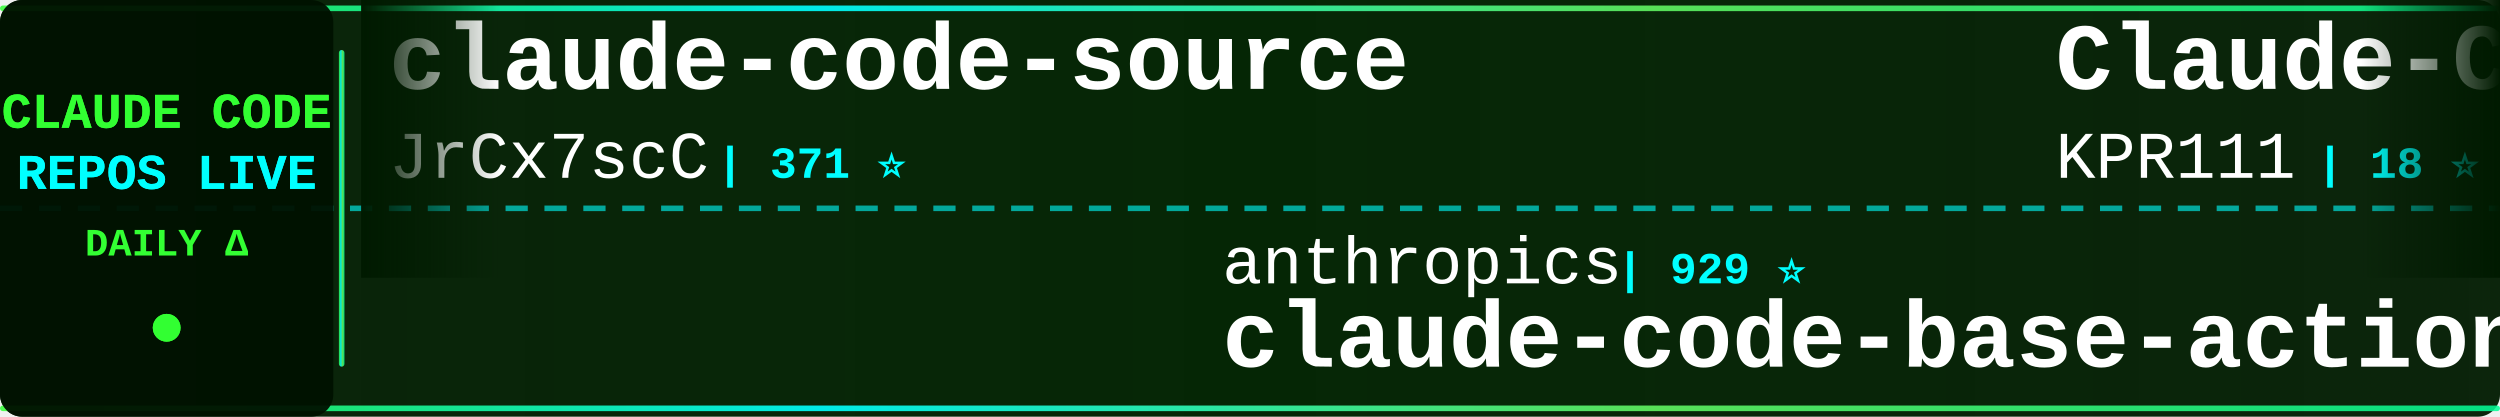
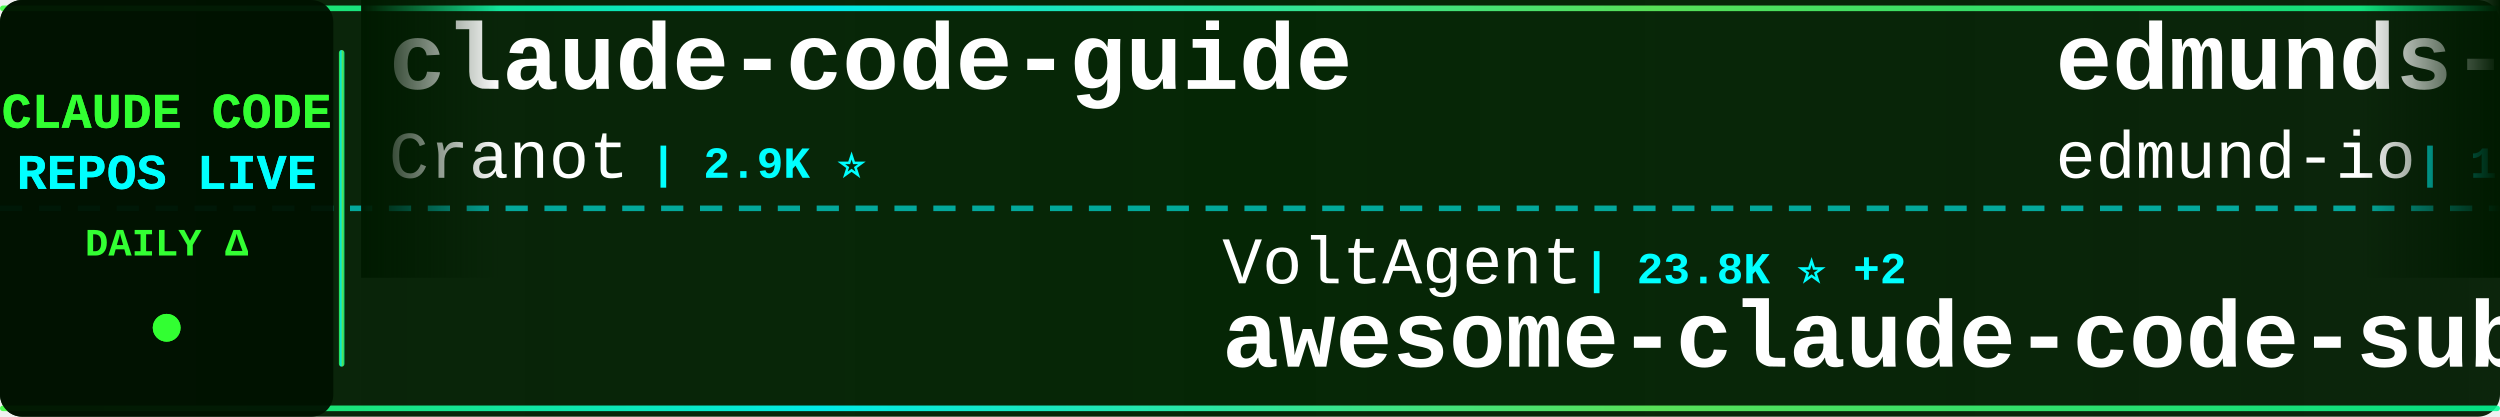
<svg xmlns="http://www.w3.org/2000/svg" width="900" height="150">
  <defs>
    <linearGradient id="tickerBg" x1="0%" y1="0%" x2="100%" y2="0%">
      <stop offset="0%" style="stop-color:#001a00;stop-opacity:0.95" />
      <stop offset="50%" style="stop-color:#002200;stop-opacity:0.98" />
      <stop offset="100%" style="stop-color:#001a00;stop-opacity:0.95" />
    </linearGradient>
    <linearGradient id="borderGrad" x1="0%" y1="0%" x2="100%" y2="0%">
      <stop offset="0%" style="stop-color:#33ff33;stop-opacity:0.85">
        <animate attributeName="stop-opacity" values="0.85;1;0.85" dur="2s" repeatCount="indefinite" />
      </stop>
      <stop offset="33%" style="stop-color:#00ffff;stop-opacity:0.9">
        <animate attributeName="stop-opacity" values="0.9;1;0.9" dur="2.2s" repeatCount="indefinite" />
      </stop>
      <stop offset="66%" style="stop-color:#66ff66;stop-opacity:0.85">
        <animate attributeName="stop-opacity" values="0.85;1;0.85" dur="1.8s" repeatCount="indefinite" />
      </stop>
      <stop offset="100%" style="stop-color:#00ff99;stop-opacity:0.85">
        <animate attributeName="stop-opacity" values="0.85;1;0.85" dur="2s" repeatCount="indefinite" />
      </stop>
    </linearGradient>
    <filter id="textGlow">
      <feGaussianBlur stdDeviation="0.1" result="coloredBlur" />
      <feMerge>
        <feMergeNode in="coloredBlur" />
        <feMergeNode in="SourceGraphic" />
      </feMerge>
    </filter>
    <filter id="metricGlow">
      <feGaussianBlur stdDeviation="0.2" result="coloredBlur" />
      <feMerge>
        <feMergeNode in="coloredBlur" />
        <feMergeNode in="SourceGraphic" />
      </feMerge>
    </filter>
    <linearGradient id="leftFade" x1="0%" y1="0%" x2="100%" y2="0%">
      <stop offset="0%" style="stop-color:#001a00;stop-opacity:1" />
      <stop offset="100%" style="stop-color:#001a00;stop-opacity:0" />
    </linearGradient>
    <linearGradient id="rightFade" x1="0%" y1="0%" x2="100%" y2="0%">
      <stop offset="0%" style="stop-color:#001a00;stop-opacity:0" />
      <stop offset="100%" style="stop-color:#001a00;stop-opacity:1" />
    </linearGradient>
  </defs>
  <rect width="900" height="150" fill="url(#tickerBg)" rx="8" />
  <rect x="0" y="2" width="900" height="2" fill="url(#borderGrad)" rx="1" />
  <rect x="0" y="146" width="900" height="2" fill="url(#borderGrad)" rx="1" />
  <line x1="0" y1="75" x2="900" y2="75" stroke="#00ffff" stroke-width="2" stroke-dasharray="8 6" opacity="0.6" />
  <rect x="0" y="0" width="120" height="150" fill="#001100" opacity="0.95" rx="8" />
  <text x="60" y="46" font-family="'Courier New', monospace" font-size="18" font-weight="bold" fill="#33ff33" text-anchor="middle" filter="url(#textGlow)">
    CLAUDE CODE
  </text>
  <text x="60" y="68" font-family="'Courier New', monospace" font-size="18" font-weight="bold" fill="#00ffff" text-anchor="middle" filter="url(#textGlow)">
    REPOS LIVE
  </text>
  <text x="60" y="92" font-family="'Courier New', monospace" font-size="14" font-weight="bold" fill="#33ff33" text-anchor="middle">
    DAILY Δ
  </text>
  <circle cx="60" cy="118" r="5" fill="#33ff33" filter="url(#metricGlow)">
    <animate attributeName="r" values="4;6;4" dur="1.5s" repeatCount="indefinite" />
    <animate attributeName="opacity" values="0.6;1;0.6" dur="1.5s" repeatCount="indefinite" />
  </circle>
  <rect x="122" y="18" width="2" height="114" fill="url(#borderGrad)" rx="1" />
  <clipPath id="tickerClip">
    <rect x="130" y="0" width="770" height="150" />
  </clipPath>
  <g clip-path="url(#tickerClip)">
    <g id="tickerItems">
      <animateTransform attributeName="transform" attributeType="XML" type="translate" from="0 0" to="-3000 0" dur="54s" repeatCount="indefinite" />
      <g transform="translate(0, 0)">
-         <text x="140" y="32" font-family="'Courier New', monospace" font-size="34" font-weight="bold" fill="#ffffff">claude-code-source</text>
-         <text x="140" y="64" font-family="'Courier New', monospace" font-size="24" font-weight="normal" fill="#ffffff" opacity="1.0">JrCx7scC</text>
-         <text x="258" y="64" font-family="'Courier New', monospace" font-size="16" font-weight="bold" fill="#00ffff"> | 371 ⭐</text>
+         <text x="140" y="32" font-family="'Courier New', monospace" font-size="34" font-weight="bold" fill="#ffffff">claude-code-guide</text>
+         <text x="140" y="64" font-family="'Courier New', monospace" font-size="24" font-weight="normal" fill="#ffffff" opacity="1.0">Cranot</text>
+         <text x="234" y="64" font-family="'Courier New', monospace" font-size="16" font-weight="bold" fill="#00ffff"> | 2.9K ⭐</text>
      </g>
      <g transform="translate(300, 0)">
-         <text x="140" y="102" font-family="'Courier New', monospace" font-size="24" font-weight="normal" fill="#ffffff" opacity="1.0">anthropics</text>
-         <text x="282" y="102" font-family="'Courier New', monospace" font-size="16" font-weight="bold" fill="#00ffff"> | 929 ⭐</text>
-         <text x="140" y="132" font-family="'Courier New', monospace" font-size="34" font-weight="bold" fill="#ffffff">claude-code-base-action</text>
+         <text x="140" y="102" font-family="'Courier New', monospace" font-size="24" font-weight="normal" fill="#ffffff" opacity="1.0">VoltAgent</text>
+         <text x="270" y="102" font-family="'Courier New', monospace" font-size="16" font-weight="bold" fill="#00ffff"> | 23.8K ⭐ +2</text>
+         <text x="140" y="132" font-family="'Courier New', monospace" font-size="34" font-weight="bold" fill="#ffffff">awesome-claude-code-suba...</text>
      </g>
      <g transform="translate(600, 0)">
-         <text x="140" y="32" font-family="'Courier New', monospace" font-size="34" font-weight="bold" fill="#ffffff">Claude-Code</text>
-         <text x="140" y="64" font-family="'Courier New', monospace" font-size="24" font-weight="normal" fill="#ffffff" opacity="1.0">KPR111</text>
-         <text x="234" y="64" font-family="'Courier New', monospace" font-size="16" font-weight="bold" fill="#00ffff"> | 18 ⭐</text>
+         <text x="140" y="32" font-family="'Courier New', monospace" font-size="34" font-weight="bold" fill="#ffffff">edmunds-claude-code</text>
+         <text x="140" y="64" font-family="'Courier New', monospace" font-size="24" font-weight="normal" fill="#ffffff" opacity="1.0">edmund-io</text>
+         <text x="270" y="64" font-family="'Courier New', monospace" font-size="16" font-weight="bold" fill="#00ffff"> | 1.5K ⭐</text>
      </g>
      <g transform="translate(900, 0)">
-         <text x="140" y="102" font-family="'Courier New', monospace" font-size="24" font-weight="normal" fill="#ffffff" opacity="1.0">shanraisshan</text>
-         <text x="306" y="102" font-family="'Courier New', monospace" font-size="16" font-weight="bold" fill="#00ffff"> | 63.7K ⭐ +4</text>
-         <text x="140" y="132" font-family="'Courier New', monospace" font-size="34" font-weight="bold" fill="#ffffff">claude-code-best-practic...</text>
+         <text x="140" y="102" font-family="'Courier New', monospace" font-size="24" font-weight="normal" fill="#ffffff" opacity="1.0">hangsman</text>
+         <text x="258" y="102" font-family="'Courier New', monospace" font-size="16" font-weight="bold" fill="#00ffff"> | 790 ⭐</text>
+         <text x="140" y="132" font-family="'Courier New', monospace" font-size="34" font-weight="bold" fill="#ffffff">claude-code-source</text>
      </g>
      <g transform="translate(1200, 0)">
-         <text x="140" y="32" font-family="'Courier New', monospace" font-size="34" font-weight="bold" fill="#ffffff">claude-code-workflows</text>
-         <text x="140" y="64" font-family="'Courier New', monospace" font-size="24" font-weight="normal" fill="#ffffff" opacity="1.0">OneRedOak</text>
-         <text x="270" y="64" font-family="'Courier New', monospace" font-size="16" font-weight="bold" fill="#00ffff"> | 3.9K ⭐ -1</text>
+         <text x="140" y="32" font-family="'Courier New', monospace" font-size="34" font-weight="bold" fill="#ffffff">claude-code-tudou</text>
+         <text x="140" y="64" font-family="'Courier New', monospace" font-size="24" font-weight="normal" fill="#ffffff" opacity="1.0">AICoderTudou</text>
+         <text x="306" y="64" font-family="'Courier New', monospace" font-size="16" font-weight="bold" fill="#00ffff"> | 497 ⭐</text>
      </g>
      <g transform="translate(1500, 0)">
-         <text x="140" y="102" font-family="'Courier New', monospace" font-size="24" font-weight="normal" fill="#ffffff" opacity="1.0">anthropics</text>
-         <text x="282" y="102" font-family="'Courier New', monospace" font-size="16" font-weight="bold" fill="#00ffff"> | 8.5K ⭐ +2</text>
-         <text x="140" y="132" font-family="'Courier New', monospace" font-size="34" font-weight="bold" fill="#ffffff">claude-code-action</text>
+         <text x="140" y="102" font-family="'Courier New', monospace" font-size="24" font-weight="normal" fill="#ffffff" opacity="1.0">Alishahryar1</text>
+         <text x="306" y="102" font-family="'Courier New', monospace" font-size="16" font-weight="bold" fill="#00ffff"> | 42.8K ⭐ +18</text>
+         <text x="140" y="132" font-family="'Courier New', monospace" font-size="34" font-weight="bold" fill="#ffffff">free-claude-code</text>
      </g>
      <g transform="translate(1800, 0)">
-         <text x="140" y="32" font-family="'Courier New', monospace" font-size="34" font-weight="bold" fill="#ffffff">claude-code-from-scratch</text>
-         <text x="140" y="64" font-family="'Courier New', monospace" font-size="24" font-weight="normal" fill="#ffffff" opacity="1.0">Windy3f3f3f3f</text>
-         <text x="318" y="64" font-family="'Courier New', monospace" font-size="16" font-weight="bold" fill="#00ffff"> | 2.5K ⭐</text>
+         <text x="140" y="32" font-family="'Courier New', monospace" font-size="34" font-weight="bold" fill="#ffffff">claude-code-spec-workflo...</text>
+         <text x="140" y="64" font-family="'Courier New', monospace" font-size="24" font-weight="normal" fill="#ffffff" opacity="1.0">Pimzino</text>
+         <text x="246" y="64" font-family="'Courier New', monospace" font-size="16" font-weight="bold" fill="#00ffff"> | 3.8K ⭐</text>
      </g>
      <g transform="translate(2100, 0)">
-         <text x="140" y="102" font-family="'Courier New', monospace" font-size="24" font-weight="normal" fill="#ffffff" opacity="1.0">Piebald-AI</text>
-         <text x="282" y="102" font-family="'Courier New', monospace" font-size="16" font-weight="bold" fill="#00ffff"> | 12.1K ⭐ +2</text>
-         <text x="140" y="132" font-family="'Courier New', monospace" font-size="34" font-weight="bold" fill="#ffffff">claude-code-system-promp...</text>
+         <text x="140" y="102" font-family="'Courier New', monospace" font-size="24" font-weight="normal" fill="#ffffff" opacity="1.0">simonw</text>
+         <text x="234" y="102" font-family="'Courier New', monospace" font-size="16" font-weight="bold" fill="#00ffff"> | 1.6K ⭐</text>
+         <text x="140" y="132" font-family="'Courier New', monospace" font-size="34" font-weight="bold" fill="#ffffff">claude-code-transcripts</text>
      </g>
      <g transform="translate(2400, 0)">
-         <text x="140" y="32" font-family="'Courier New', monospace" font-size="34" font-weight="bold" fill="#ffffff">claude-code-security-rev...</text>
-         <text x="140" y="64" font-family="'Courier New', monospace" font-size="24" font-weight="normal" fill="#ffffff" opacity="1.0">anthropics</text>
-         <text x="282" y="64" font-family="'Courier New', monospace" font-size="16" font-weight="bold" fill="#00ffff"> | 5.7K ⭐ +2</text>
+         <text x="140" y="32" font-family="'Courier New', monospace" font-size="34" font-weight="bold" fill="#ffffff">claude-code-ultimate-gui...</text>
+         <text x="140" y="64" font-family="'Courier New', monospace" font-size="24" font-weight="normal" fill="#ffffff" opacity="1.0">FlorianBruniaux</text>
+         <text x="342" y="64" font-family="'Courier New', monospace" font-size="16" font-weight="bold" fill="#00ffff"> | 5.6K ⭐ +1</text>
      </g>
      <g transform="translate(2700, 0)">
-         <text x="140" y="102" font-family="'Courier New', monospace" font-size="24" font-weight="normal" fill="#ffffff" opacity="1.0">ding113</text>
-         <text x="246" y="102" font-family="'Courier New', monospace" font-size="16" font-weight="bold" fill="#00ffff"> | 3.3K ⭐ -1</text>
-         <text x="140" y="132" font-family="'Courier New', monospace" font-size="34" font-weight="bold" fill="#ffffff">claude-code-hub</text>
+         <text x="140" y="102" font-family="'Courier New', monospace" font-size="24" font-weight="normal" fill="#ffffff" opacity="1.0">1rgs</text>
+         <text x="210" y="102" font-family="'Courier New', monospace" font-size="16" font-weight="bold" fill="#00ffff"> | 3.7K ⭐</text>
+         <text x="140" y="132" font-family="'Courier New', monospace" font-size="34" font-weight="bold" fill="#ffffff">claude-code-proxy</text>
      </g>
      <g transform="translate(3000, 0)">
-         <text x="140" y="32" font-family="'Courier New', monospace" font-size="34" font-weight="bold" fill="#ffffff">claude-code-source</text>
-         <text x="140" y="64" font-family="'Courier New', monospace" font-size="24" font-weight="normal" fill="#ffffff" opacity="1.0">JrCx7scC</text>
-         <text x="258" y="64" font-family="'Courier New', monospace" font-size="16" font-weight="bold" fill="#00ffff"> | 371 ⭐</text>
+         <text x="140" y="32" font-family="'Courier New', monospace" font-size="34" font-weight="bold" fill="#ffffff">claude-code-guide</text>
+         <text x="140" y="64" font-family="'Courier New', monospace" font-size="24" font-weight="normal" fill="#ffffff" opacity="1.0">Cranot</text>
+         <text x="234" y="64" font-family="'Courier New', monospace" font-size="16" font-weight="bold" fill="#00ffff"> | 2.9K ⭐</text>
      </g>
      <g transform="translate(3300, 0)">
-         <text x="140" y="102" font-family="'Courier New', monospace" font-size="24" font-weight="normal" fill="#ffffff" opacity="1.0">anthropics</text>
-         <text x="282" y="102" font-family="'Courier New', monospace" font-size="16" font-weight="bold" fill="#00ffff"> | 929 ⭐</text>
-         <text x="140" y="132" font-family="'Courier New', monospace" font-size="34" font-weight="bold" fill="#ffffff">claude-code-base-action</text>
+         <text x="140" y="102" font-family="'Courier New', monospace" font-size="24" font-weight="normal" fill="#ffffff" opacity="1.0">VoltAgent</text>
+         <text x="270" y="102" font-family="'Courier New', monospace" font-size="16" font-weight="bold" fill="#00ffff"> | 23.8K ⭐ +2</text>
+         <text x="140" y="132" font-family="'Courier New', monospace" font-size="34" font-weight="bold" fill="#ffffff">awesome-claude-code-suba...</text>
      </g>
      <g transform="translate(3600, 0)">
-         <text x="140" y="32" font-family="'Courier New', monospace" font-size="34" font-weight="bold" fill="#ffffff">Claude-Code</text>
-         <text x="140" y="64" font-family="'Courier New', monospace" font-size="24" font-weight="normal" fill="#ffffff" opacity="1.0">KPR111</text>
-         <text x="234" y="64" font-family="'Courier New', monospace" font-size="16" font-weight="bold" fill="#00ffff"> | 18 ⭐</text>
+         <text x="140" y="32" font-family="'Courier New', monospace" font-size="34" font-weight="bold" fill="#ffffff">edmunds-claude-code</text>
+         <text x="140" y="64" font-family="'Courier New', monospace" font-size="24" font-weight="normal" fill="#ffffff" opacity="1.0">edmund-io</text>
+         <text x="270" y="64" font-family="'Courier New', monospace" font-size="16" font-weight="bold" fill="#00ffff"> | 1.5K ⭐</text>
      </g>
      <g transform="translate(3900, 0)">
-         <text x="140" y="102" font-family="'Courier New', monospace" font-size="24" font-weight="normal" fill="#ffffff" opacity="1.0">shanraisshan</text>
-         <text x="306" y="102" font-family="'Courier New', monospace" font-size="16" font-weight="bold" fill="#00ffff"> | 63.7K ⭐ +4</text>
-         <text x="140" y="132" font-family="'Courier New', monospace" font-size="34" font-weight="bold" fill="#ffffff">claude-code-best-practic...</text>
+         <text x="140" y="102" font-family="'Courier New', monospace" font-size="24" font-weight="normal" fill="#ffffff" opacity="1.0">hangsman</text>
+         <text x="258" y="102" font-family="'Courier New', monospace" font-size="16" font-weight="bold" fill="#00ffff"> | 790 ⭐</text>
+         <text x="140" y="132" font-family="'Courier New', monospace" font-size="34" font-weight="bold" fill="#ffffff">claude-code-source</text>
      </g>
    </g>
  </g>
  <rect x="130" y="0" width="50" height="100" fill="url(#leftFade)" />
  <rect x="850" y="0" width="50" height="100" fill="url(#rightFade)" />
</svg>
